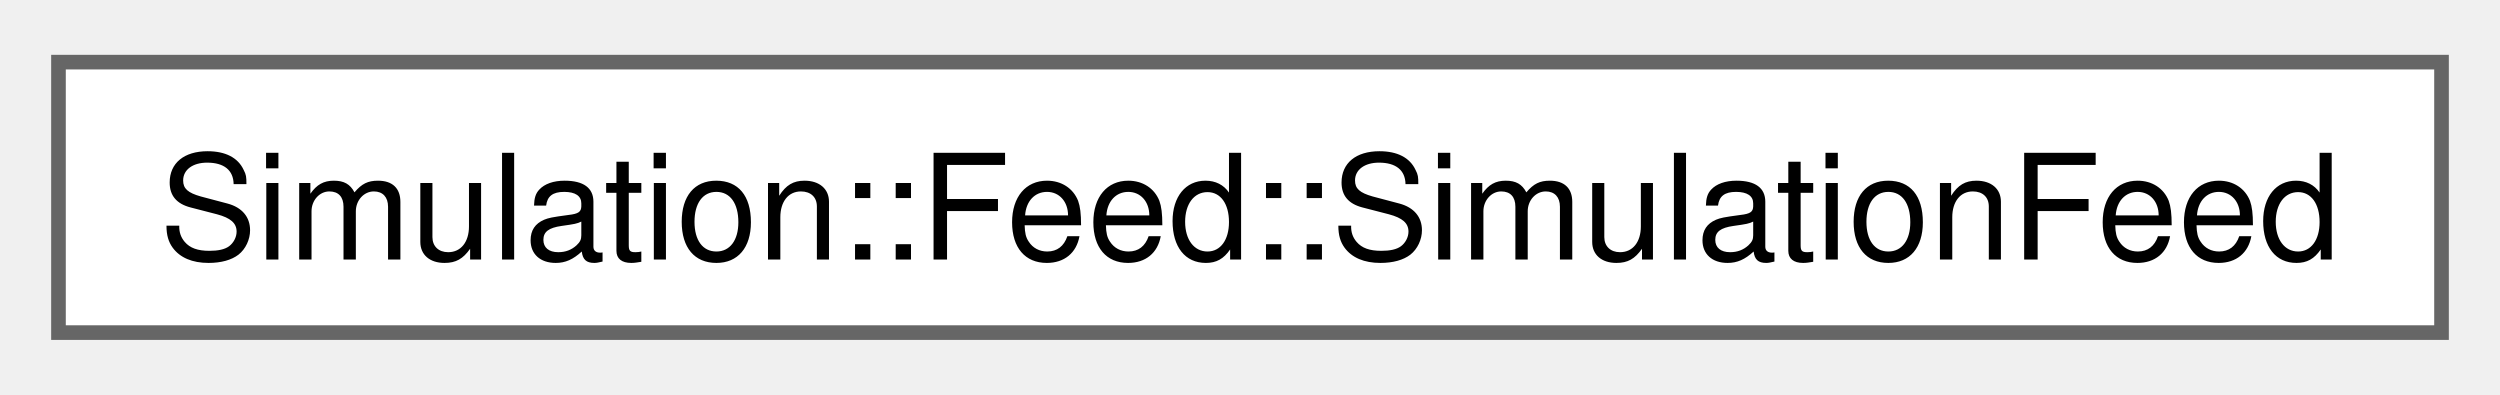
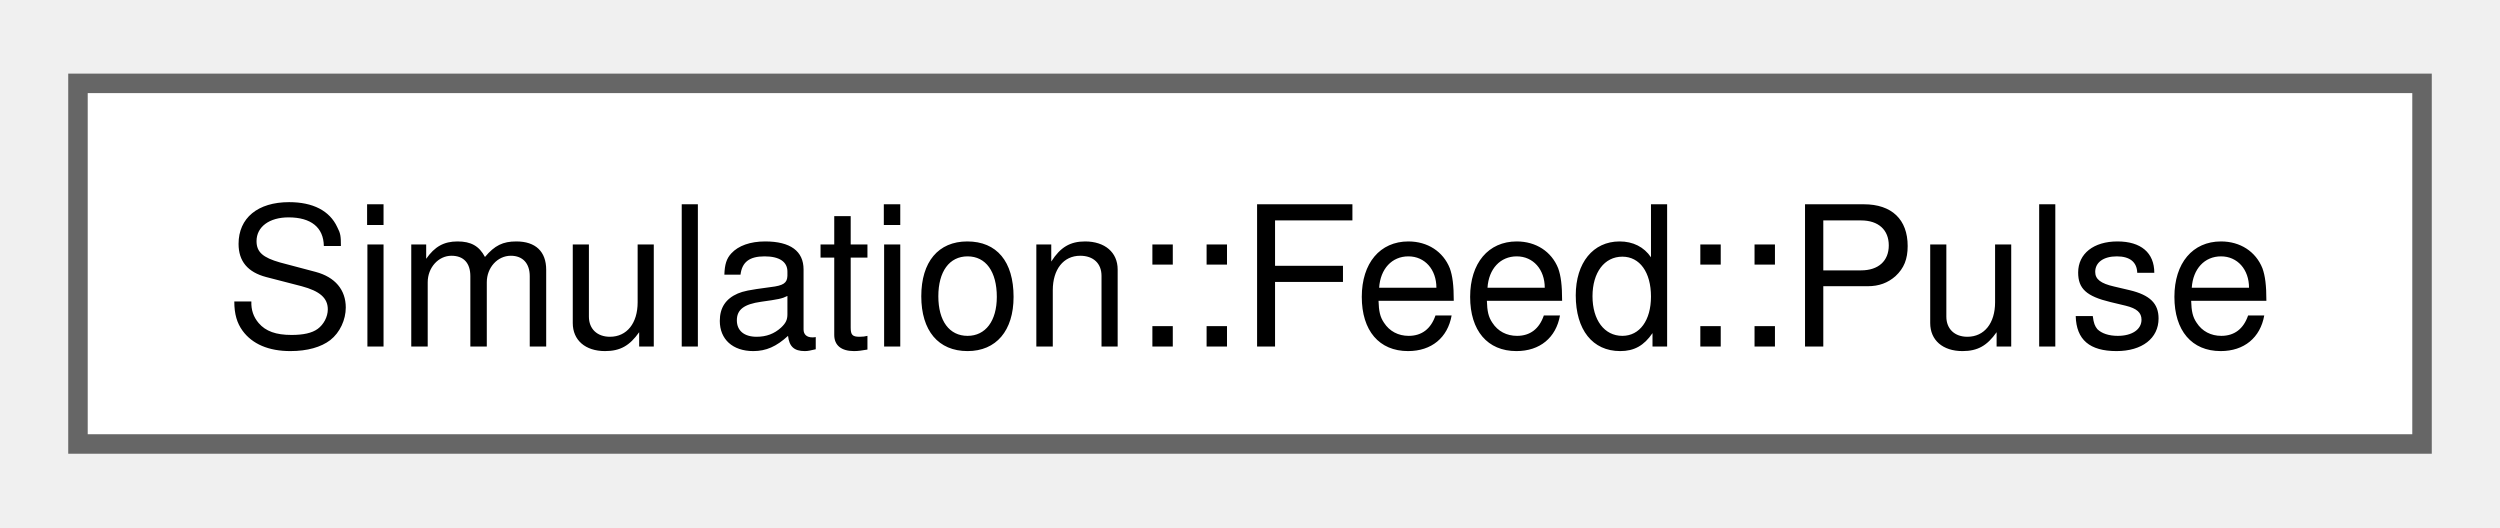
- <svg xmlns="http://www.w3.org/2000/svg" xmlns:xlink="http://www.w3.org/1999/xlink" width="171pt" height="27pt" viewBox="0.00 0.00 171.00 26.50">
+ <svg xmlns="http://www.w3.org/2000/svg" xmlns:xlink="http://www.w3.org/1999/xlink" width="128pt" height="27pt" viewBox="0.00 0.00 128.25 26.50">
  <g id="graph0" class="graph" transform="scale(1 1) rotate(0) translate(4 22.5)">
    <g id="Node000000" class="node">
      <g id="a_Node000000">
-         <a xlink:href="structSimulation_1_1Feed_1_1SimulationFeed.html" target="_top" xlink:title=" ">
-           <polygon fill="white" stroke="#666666" points="163,-18.5 0,-18.5 0,0 163,0 163,-18.5" />
-           <text text-anchor="middle" x="81.5" y="-5" font-family="Helvetica,sans-Serif" font-size="10.00">Simulation::Feed::SimulationFeed</text>
+         <a xlink:href="structSimulation_1_1Feed_1_1Pulse.html" target="_top" xlink:title=" ">
+           <polygon fill="white" stroke="#666666" points="120.25,-18.5 0,-18.5 0,0 120.25,0 120.25,-18.5" />
+           <text text-anchor="middle" x="60.12" y="-5" font-family="Helvetica,sans-Serif" font-size="10.00">Simulation::Feed::Pulse</text>
        </a>
      </g>
    </g>
  </g>
</svg>
